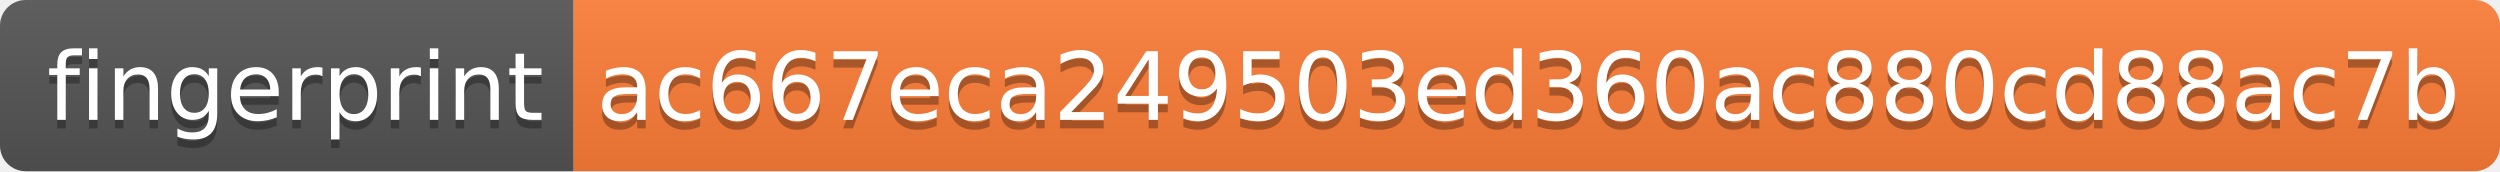
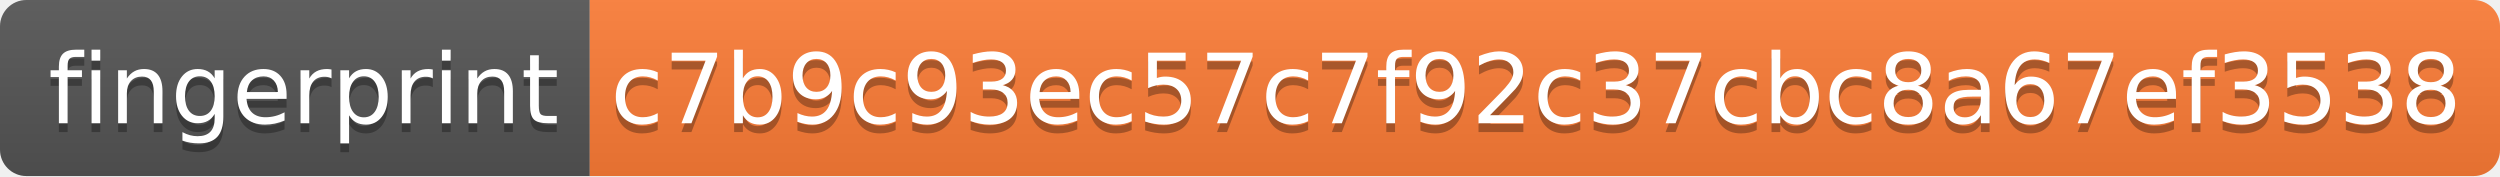
- <svg xmlns="http://www.w3.org/2000/svg" width="292" height="20" role="img" aria-label="fingerprint: ac667eca249503ed360ac880cd88ac7b">
+ <svg xmlns="http://www.w3.org/2000/svg" width="284" height="20" role="img" aria-label="fingerprint: c7b9c93ec57c7f92c37cbc8a67ef3538">
  <linearGradient id="s" x2="0" y2="100%">
    <stop offset="0" stop-color="#bbb" stop-opacity=".1" />
    <stop offset="1" stop-opacity=".1" />
  </linearGradient>
  <clipPath id="r">
-     <rect width="292" height="20" rx="3" fill="#fff" />
+     <rect width="284" height="20" rx="3" fill="#fff" />
  </clipPath>
  <g clip-path="url(#r)">
    <rect width="67" height="20" fill="#555" />
-     <rect x="67" width="225" height="20" fill="#fe7d37" />
-     <rect width="292" height="20" fill="url(#s)" />
+     <rect x="67" width="217" height="20" fill="#fe7d37" />
+     <rect width="284" height="20" fill="url(#s)" />
  </g>
  <g fill="#fff" text-anchor="middle" font-family="Verdana,Geneva,DejaVu Sans,sans-serif" text-rendering="geometricPrecision" font-size="110">
    <text aria-hidden="true" x="345" y="150" fill="#010101" fill-opacity=".3" transform="scale(.1)" textLength="570">fingerprint</text>
    <text x="345" y="140" transform="scale(.1)" fill="#fff" textLength="570">fingerprint</text>
-     <text aria-hidden="true" x="1785" y="150" fill="#010101" fill-opacity=".3" transform="scale(.1)" textLength="2150">ac667eca249503ed360ac880cd88ac7b</text>
-     <text x="1785" y="140" transform="scale(.1)" fill="#fff" textLength="2150">ac667eca249503ed360ac880cd88ac7b</text>
+     <text aria-hidden="true" x="1745" y="150" fill="#010101" fill-opacity=".3" transform="scale(.1)" textLength="2070">c7b9c93ec57c7f92c37cbc8a67ef3538</text>
+     <text x="1745" y="140" transform="scale(.1)" fill="#fff" textLength="2070">c7b9c93ec57c7f92c37cbc8a67ef3538</text>
  </g>
</svg>
